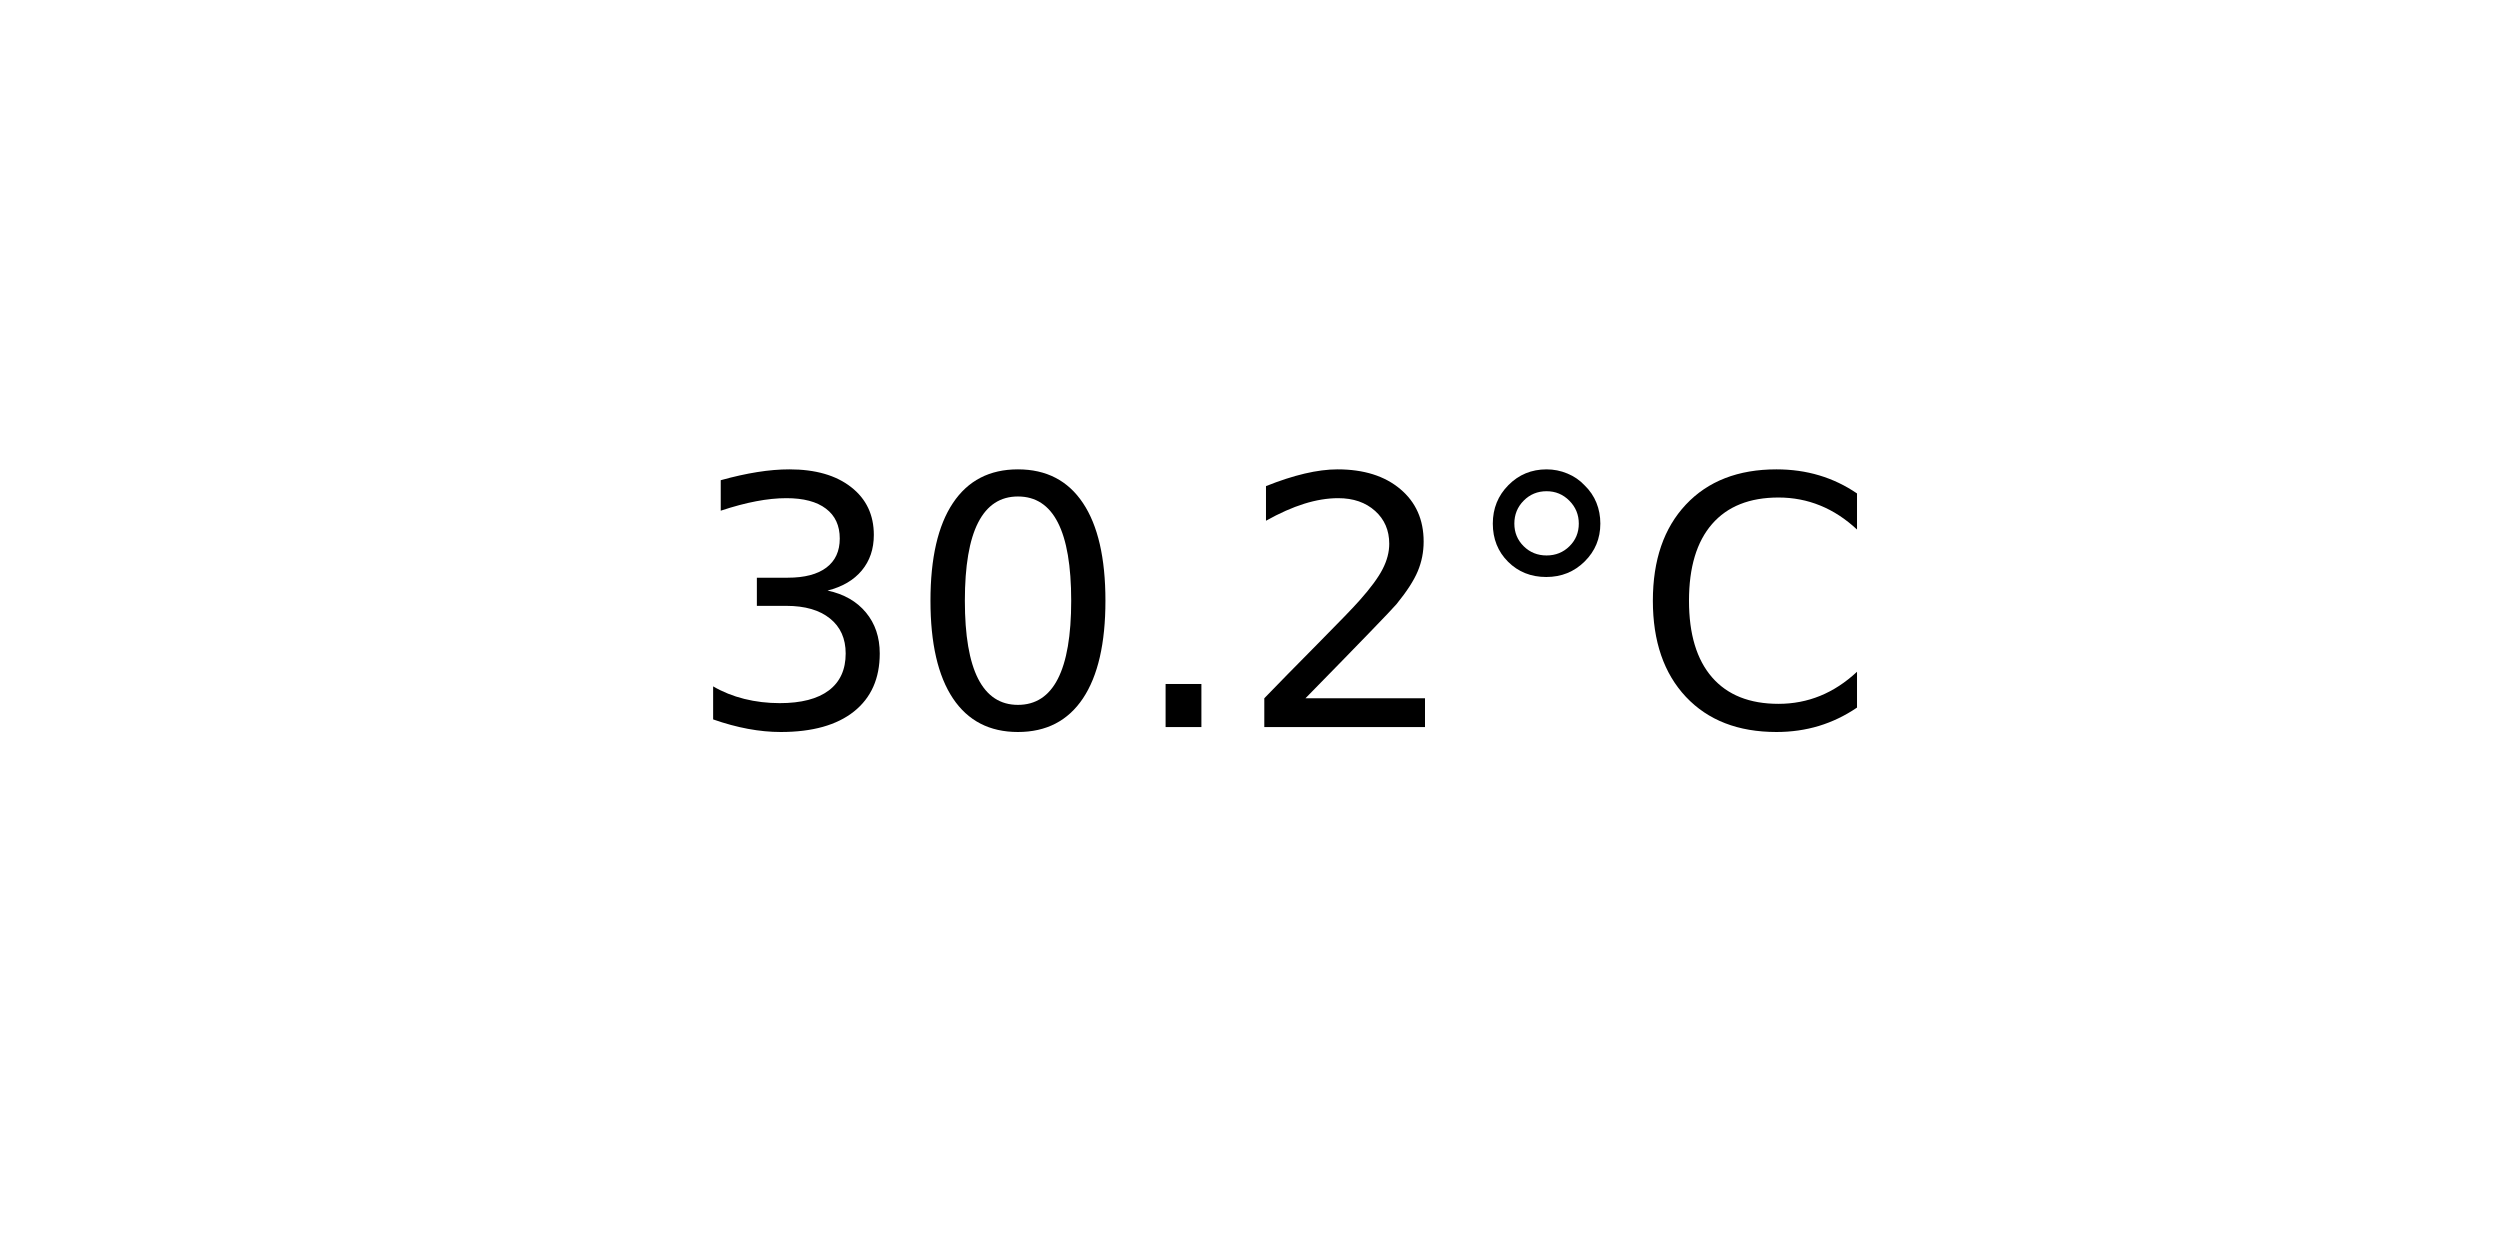
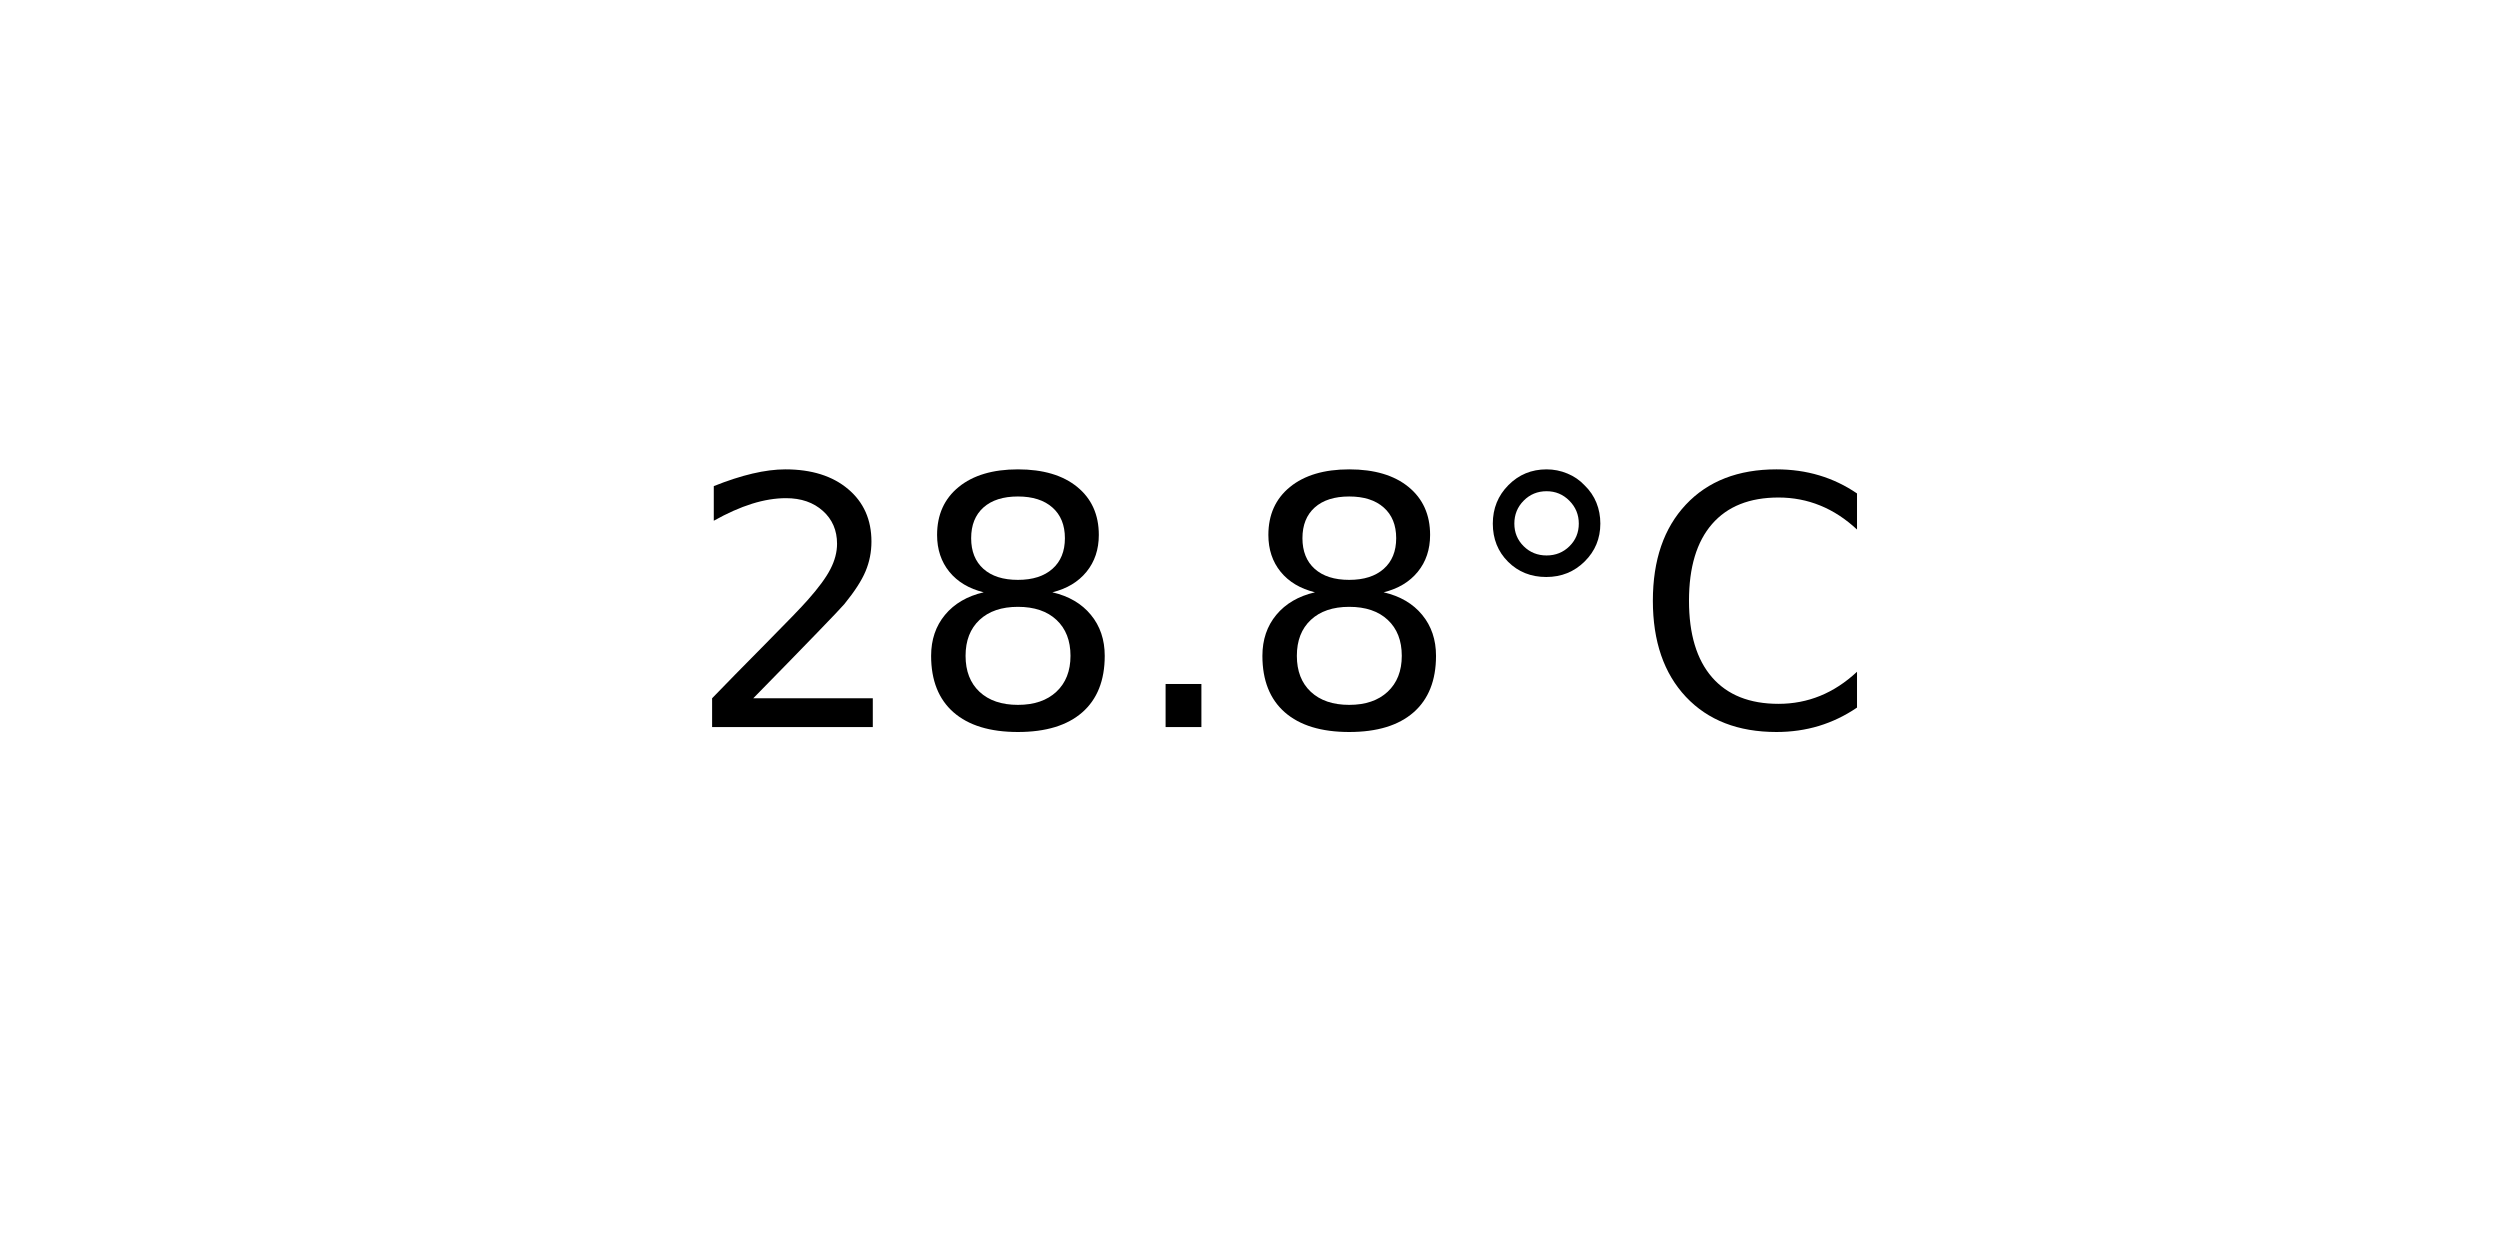
<svg xmlns="http://www.w3.org/2000/svg" xmlns:xlink="http://www.w3.org/1999/xlink" width="72pt" height="36pt" viewBox="0 0 72 36" version="1.1">
  <defs>
    <style type="text/css">*{stroke-linejoin: round; stroke-linecap: butt}</style>
  </defs>
  <g id="figure_1">
    <g id="axes_1">
      <g id="text_1">
        <g transform="translate(19.77578 20.93937) scale(0.1 -0.1)">
          <defs>
-             <path id="DejaVuSans-33" d="M 2597 2516  Q 3050 2419 3304 2112  Q 3559 1806 3559 1356  Q 3559 666 3084 287  Q 2609 -91 1734 -91  Q 1441 -91 1130 -33  Q 819 25 488 141  L 488 750  Q 750 597 1062 519  Q 1375 441 1716 441  Q 2309 441 2620 675  Q 2931 909 2931 1356  Q 2931 1769 2642 2001  Q 2353 2234 1838 2234  L 1294 2234  L 1294 2753  L 1863 2753  Q 2328 2753 2575 2939  Q 2822 3125 2822 3475  Q 2822 3834 2567 4026  Q 2313 4219 1838 4219  Q 1578 4219 1281 4162  Q 984 4106 628 3988  L 628 4550  Q 988 4650 1302 4700  Q 1616 4750 1894 4750  Q 2613 4750 3031 4423  Q 3450 4097 3450 3541  Q 3450 3153 3228 2886  Q 3006 2619 2597 2516  z " transform="scale(0.015625)" />
-             <path id="DejaVuSans-30" d="M 2034 4250  Q 1547 4250 1301 3770  Q 1056 3291 1056 2328  Q 1056 1369 1301 889  Q 1547 409 2034 409  Q 2525 409 2770 889  Q 3016 1369 3016 2328  Q 3016 3291 2770 3770  Q 2525 4250 2034 4250  z M 2034 4750  Q 2819 4750 3233 4129  Q 3647 3509 3647 2328  Q 3647 1150 3233 529  Q 2819 -91 2034 -91  Q 1250 -91 836 529  Q 422 1150 422 2328  Q 422 3509 836 4129  Q 1250 4750 2034 4750  z " transform="scale(0.015625)" />
+             <path id="DejaVuSans-32" d="M 1228 531  L 3431 531  L 3431 0  L 469 0  L 469 531  Q 828 903 1448 1529  Q 2069 2156 2228 2338  Q 2531 2678 2651 2914  Q 2772 3150 2772 3378  Q 2772 3750 2511 3984  Q 2250 4219 1831 4219  Q 1534 4219 1204 4116  Q 875 4013 500 3803  L 500 4441  Q 881 4594 1212 4672  Q 1544 4750 1819 4750  Q 2544 4750 2975 4387  Q 3406 4025 3406 3419  Q 3406 3131 3298 2873  Q 3191 2616 2906 2266  Q 2828 2175 2409 1742  Q 1991 1309 1228 531  z " transform="scale(0.015625)" />
+             <path id="DejaVuSans-38" d="M 2034 2216  Q 1584 2216 1326 1975  Q 1069 1734 1069 1313  Q 1069 891 1326 650  Q 1584 409 2034 409  Q 2484 409 2743 651  Q 3003 894 3003 1313  Q 3003 1734 2745 1975  Q 2488 2216 2034 2216  z M 1403 2484  Q 997 2584 770 2862  Q 544 3141 544 3541  Q 544 4100 942 4425  Q 1341 4750 2034 4750  Q 2731 4750 3128 4425  Q 3525 4100 3525 3541  Q 3525 3141 3298 2862  Q 3072 2584 2669 2484  Q 3125 2378 3379 2068  Q 3634 1759 3634 1313  Q 3634 634 3220 271  Q 2806 -91 2034 -91  Q 1263 -91 848 271  Q 434 634 434 1313  Q 434 1759 690 2068  Q 947 2378 1403 2484  z M 1172 3481  Q 1172 3119 1398 2916  Q 1625 2713 2034 2713  Q 2441 2713 2670 2916  Q 2900 3119 2900 3481  Q 2900 3844 2670 4047  Q 2441 4250 2034 4250  Q 1625 4250 1398 4047  Q 1172 3844 1172 3481  z " transform="scale(0.015625)" />
            <path id="DejaVuSans-2e" d="M 684 794  L 1344 794  L 1344 0  L 684 0  L 684 794  z " transform="scale(0.015625)" />
-             <path id="DejaVuSans-32" d="M 1228 531  L 3431 531  L 3431 0  L 469 0  L 469 531  Q 828 903 1448 1529  Q 2069 2156 2228 2338  Q 2531 2678 2651 2914  Q 2772 3150 2772 3378  Q 2772 3750 2511 3984  Q 2250 4219 1831 4219  Q 1534 4219 1204 4116  Q 875 4013 500 3803  L 500 4441  Q 881 4594 1212 4672  Q 1544 4750 1819 4750  Q 2544 4750 2975 4387  Q 3406 4025 3406 3419  Q 3406 3131 3298 2873  Q 3191 2616 2906 2266  Q 2828 2175 2409 1742  Q 1991 1309 1228 531  z " transform="scale(0.015625)" />
            <path id="DejaVuSans-b0" d="M 1600 4347  Q 1350 4347 1178 4173  Q 1006 4000 1006 3750  Q 1006 3503 1178 3333  Q 1350 3163 1600 3163  Q 1850 3163 2022 3333  Q 2194 3503 2194 3750  Q 2194 3997 2020 4172  Q 1847 4347 1600 4347  z M 1600 4750  Q 1800 4750 1984 4673  Q 2169 4597 2303 4453  Q 2447 4313 2519 4134  Q 2591 3956 2591 3750  Q 2591 3338 2302 3052  Q 2013 2766 1594 2766  Q 1172 2766 890 3047  Q 609 3328 609 3750  Q 609 4169 896 4459  Q 1184 4750 1600 4750  z " transform="scale(0.015625)" />
            <path id="DejaVuSans-43" d="M 4122 4306  L 4122 3641  Q 3803 3938 3442 4084  Q 3081 4231 2675 4231  Q 1875 4231 1450 3742  Q 1025 3253 1025 2328  Q 1025 1406 1450 917  Q 1875 428 2675 428  Q 3081 428 3442 575  Q 3803 722 4122 1019  L 4122 359  Q 3791 134 3420 21  Q 3050 -91 2638 -91  Q 1578 -91 968 557  Q 359 1206 359 2328  Q 359 3453 968 4101  Q 1578 4750 2638 4750  Q 3056 4750 3426 4639  Q 3797 4528 4122 4306  z " transform="scale(0.015625)" />
          </defs>
-           <use xlink:href="#DejaVuSans-33" />
-           <use xlink:href="#DejaVuSans-30" x="63.623" />
+           <use xlink:href="#DejaVuSans-32" />
+           <use xlink:href="#DejaVuSans-38" x="63.623" />
          <use xlink:href="#DejaVuSans-2e" x="127.246" />
-           <use xlink:href="#DejaVuSans-32" x="159.033" />
+           <use xlink:href="#DejaVuSans-38" x="159.033" />
          <use xlink:href="#DejaVuSans-b0" x="222.656" />
          <use xlink:href="#DejaVuSans-43" x="272.656" />
        </g>
      </g>
    </g>
  </g>
</svg>
